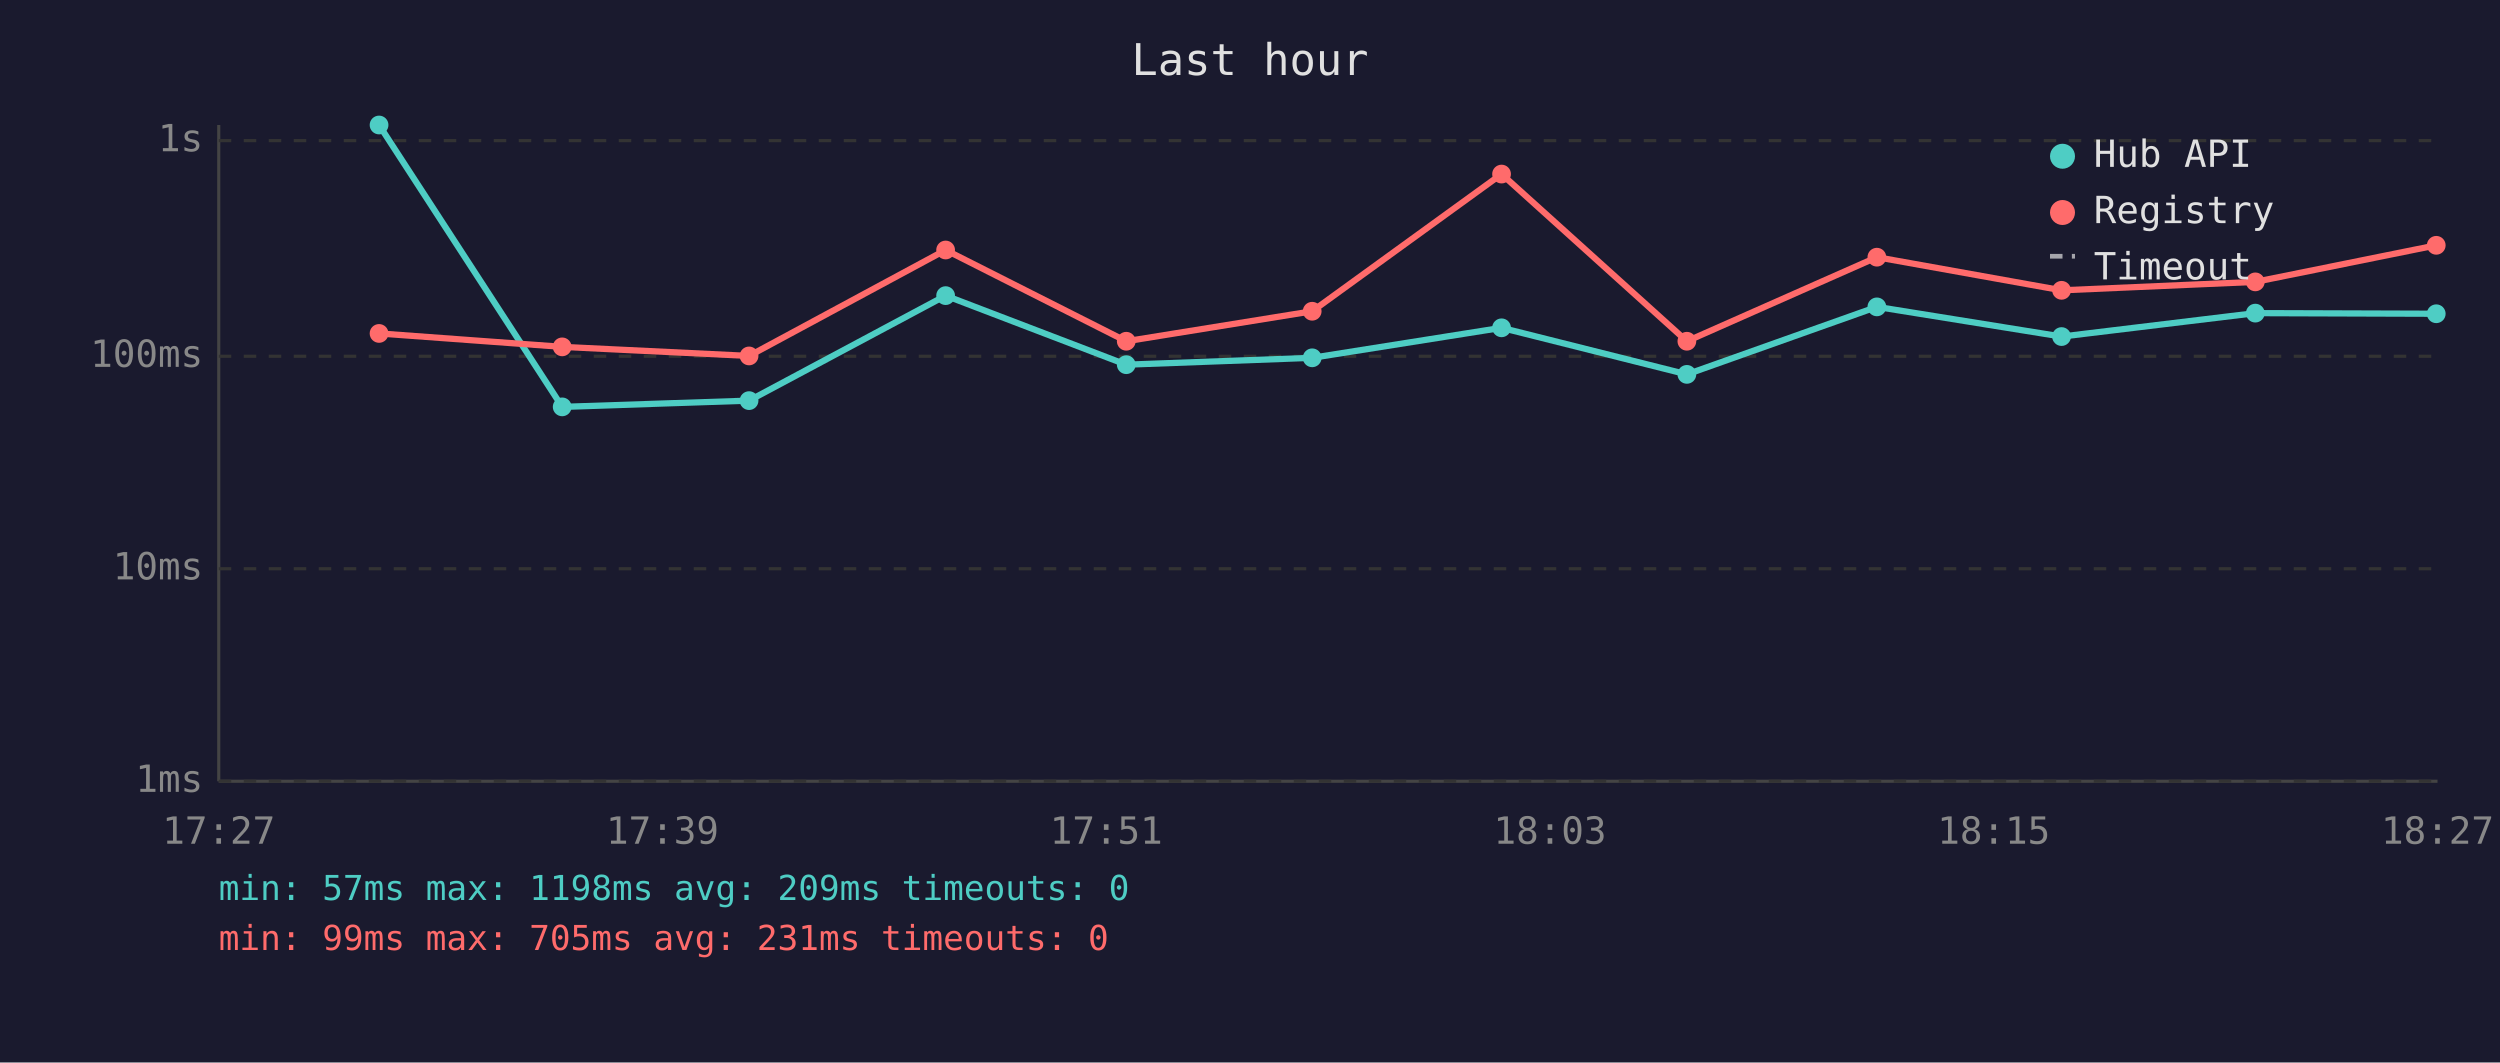
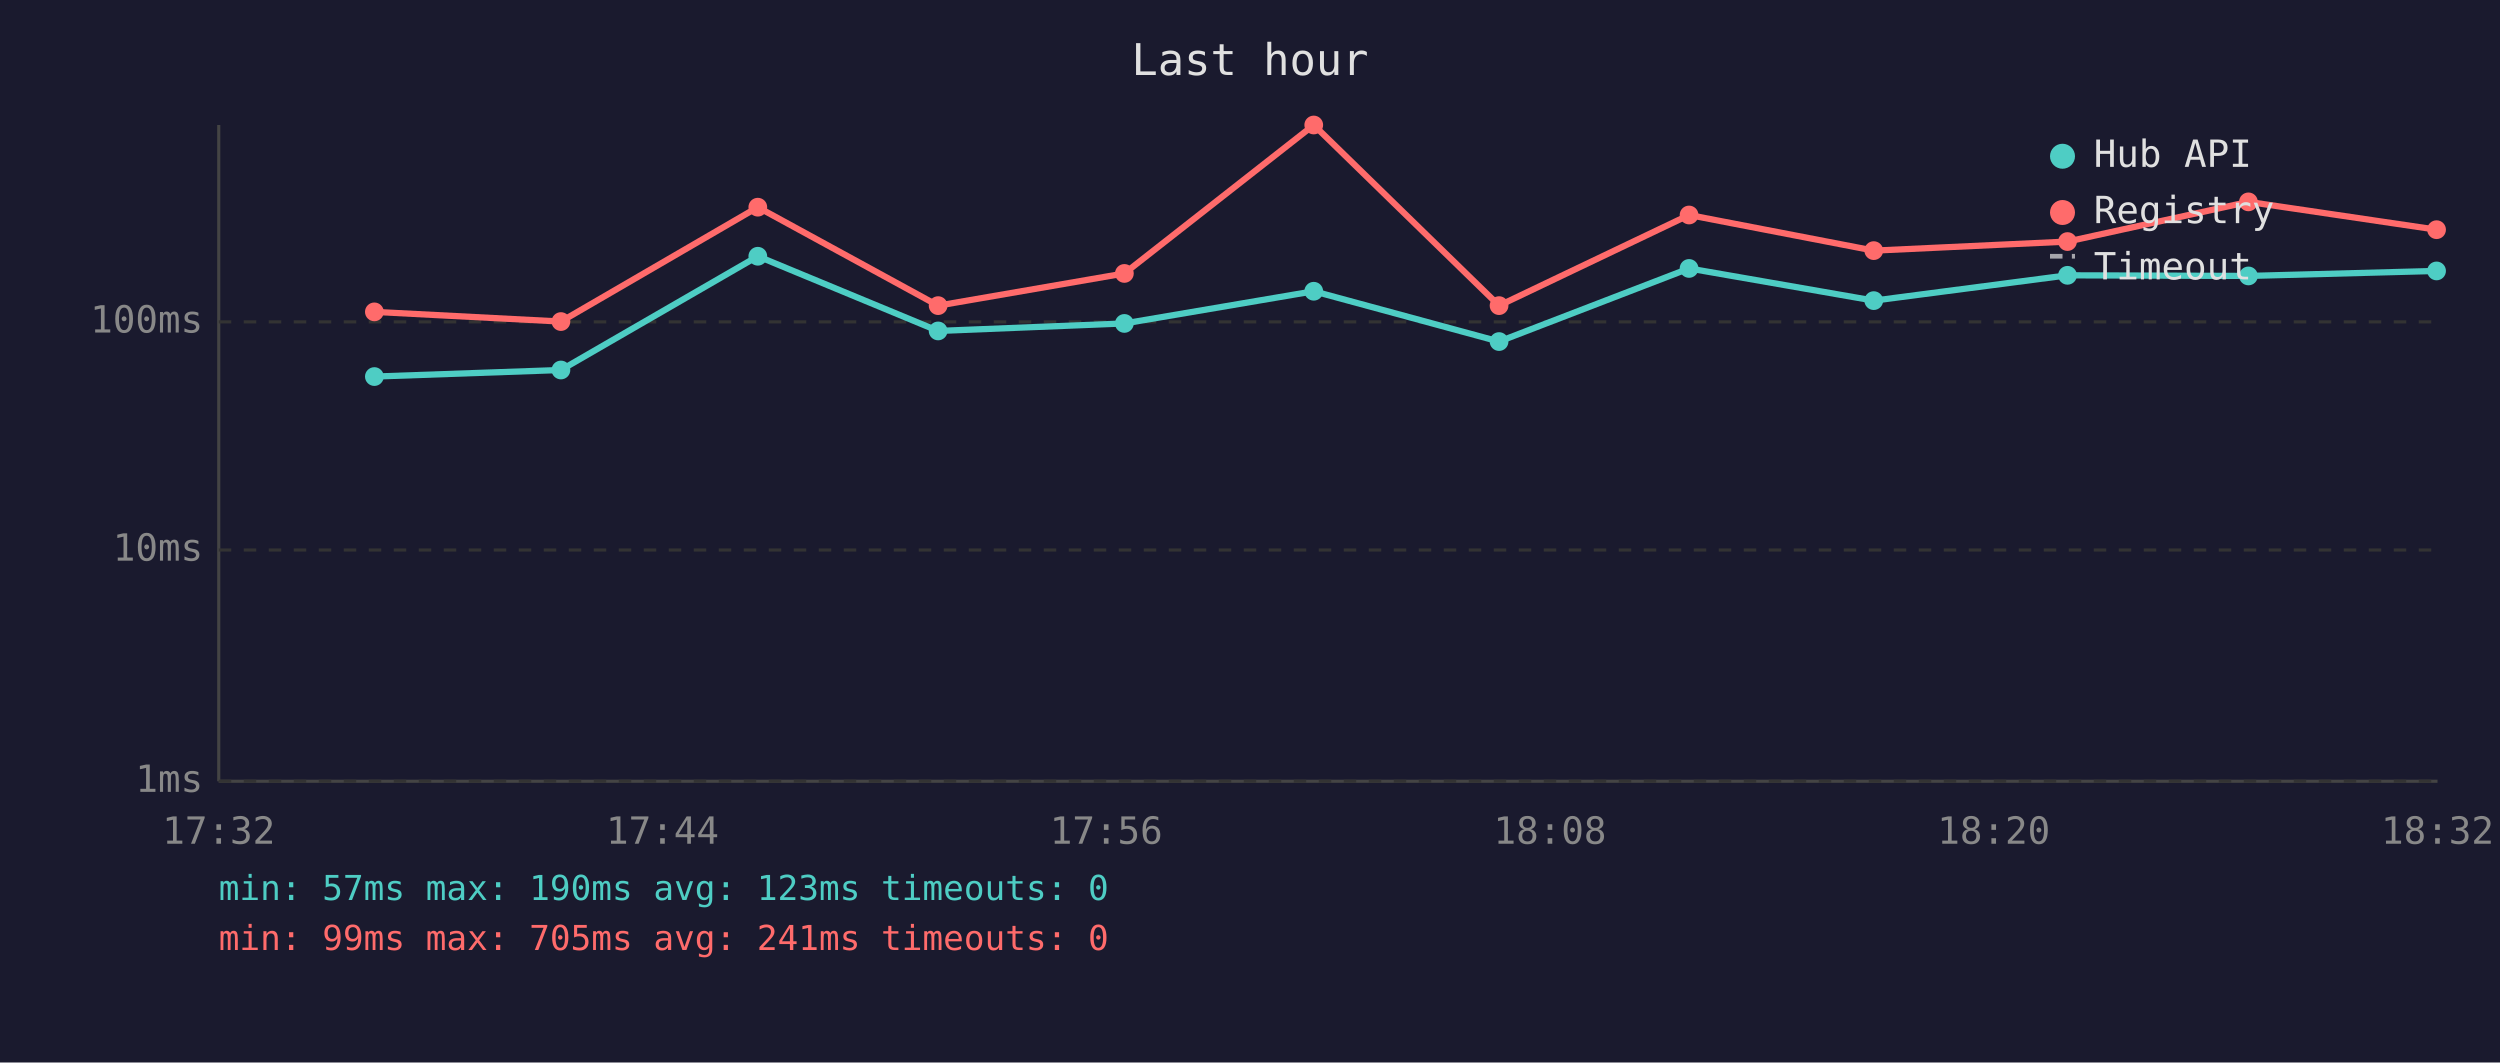
<svg xmlns="http://www.w3.org/2000/svg" viewBox="0 0 800 340" font-family="monospace" font-size="12">
  <rect width="800" height="340" fill="#1a1a2e" />
  <text x="400" y="24" fill="#e0e0e0" font-size="14" text-anchor="middle">Last hour</text>
  <line x1="70" y1="40" x2="70" y2="250" stroke="#444" stroke-width="1" />
  <line x1="70" y1="250" x2="780" y2="250" stroke="#444" stroke-width="1" />
  <line x1="70" y1="250" x2="780" y2="250" stroke="#333" stroke-width="1" stroke-dasharray="4" />
  <text x="65" y="250" fill="#888" text-anchor="end" dominant-baseline="middle">1ms</text>
-   <line x1="70" y1="182" x2="780" y2="182" stroke="#333" stroke-width="1" stroke-dasharray="4" />
-   <text x="65" y="182" fill="#888" text-anchor="end" dominant-baseline="middle">10ms</text>
-   <line x1="70" y1="114" x2="780" y2="114" stroke="#333" stroke-width="1" stroke-dasharray="4" />
-   <text x="65" y="114" fill="#888" text-anchor="end" dominant-baseline="middle">100ms</text>
-   <line x1="70" y1="45" x2="780" y2="45" stroke="#333" stroke-width="1" stroke-dasharray="4" />
-   <text x="65" y="45" fill="#888" text-anchor="end" dominant-baseline="middle">1s</text>
-   <text x="70" y="270" fill="#888" text-anchor="middle">17:27</text>
-   <text x="212" y="270" fill="#888" text-anchor="middle">17:39</text>
-   <text x="354" y="270" fill="#888" text-anchor="middle">17:51</text>
-   <text x="496" y="270" fill="#888" text-anchor="middle">18:03</text>
-   <text x="638" y="270" fill="#888" text-anchor="middle">18:15</text>
-   <text x="780" y="270" fill="#888" text-anchor="middle">18:27</text>
-   <polyline points="121.3,40.0 179.9,130.2 239.7,128.2 302.6,94.6 360.4,116.7 419.9,114.5 480.5,104.9 539.8,119.8 600.6,98.2 659.7,107.7 721.7,100.2 779.6,100.4" fill="none" stroke="#4ecdc4" stroke-width="2" opacity="1" />
-   <circle cx="121.3" cy="40.0" r="3" fill="#4ecdc4" />
-   <circle cx="179.9" cy="130.2" r="3" fill="#4ecdc4" />
-   <circle cx="239.7" cy="128.2" r="3" fill="#4ecdc4" />
-   <circle cx="302.6" cy="94.6" r="3" fill="#4ecdc4" />
-   <circle cx="360.4" cy="116.7" r="3" fill="#4ecdc4" />
-   <circle cx="419.9" cy="114.5" r="3" fill="#4ecdc4" />
-   <circle cx="480.5" cy="104.9" r="3" fill="#4ecdc4" />
-   <circle cx="539.8" cy="119.8" r="3" fill="#4ecdc4" />
-   <circle cx="600.6" cy="98.2" r="3" fill="#4ecdc4" />
-   <circle cx="659.7" cy="107.7" r="3" fill="#4ecdc4" />
-   <circle cx="721.7" cy="100.2" r="3" fill="#4ecdc4" />
-   <circle cx="779.6" cy="100.4" r="3" fill="#4ecdc4" />
-   <polyline points="121.3,106.7 179.9,111.0 239.7,113.9 302.6,80.0 360.4,109.2 419.9,99.6 480.5,55.7 539.8,109.2 600.6,82.3 659.7,92.9 721.7,90.2 779.6,78.5" fill="none" stroke="#ff6b6b" stroke-width="2" opacity="1" />
-   <circle cx="121.3" cy="106.7" r="3" fill="#ff6b6b" />
-   <circle cx="179.9" cy="111.0" r="3" fill="#ff6b6b" />
-   <circle cx="239.7" cy="113.9" r="3" fill="#ff6b6b" />
-   <circle cx="302.6" cy="80.0" r="3" fill="#ff6b6b" />
-   <circle cx="360.4" cy="109.2" r="3" fill="#ff6b6b" />
-   <circle cx="419.9" cy="99.6" r="3" fill="#ff6b6b" />
-   <circle cx="480.5" cy="55.7" r="3" fill="#ff6b6b" />
-   <circle cx="539.8" cy="109.2" r="3" fill="#ff6b6b" />
-   <circle cx="600.6" cy="82.3" r="3" fill="#ff6b6b" />
-   <circle cx="659.7" cy="92.9" r="3" fill="#ff6b6b" />
-   <circle cx="721.7" cy="90.2" r="3" fill="#ff6b6b" />
-   <circle cx="779.6" cy="78.5" r="3" fill="#ff6b6b" />
+   <line x1="70" y1="176" x2="780" y2="176" stroke="#333" stroke-width="1" stroke-dasharray="4" />
+   <text x="65" y="176" fill="#888" text-anchor="end" dominant-baseline="middle">10ms</text>
+   <line x1="70" y1="103" x2="780" y2="103" stroke="#333" stroke-width="1" stroke-dasharray="4" />
+   <text x="65" y="103" fill="#888" text-anchor="end" dominant-baseline="middle">100ms</text>
+   <text x="70" y="270" fill="#888" text-anchor="middle">17:32</text>
+   <text x="212" y="270" fill="#888" text-anchor="middle">17:44</text>
+   <text x="354" y="270" fill="#888" text-anchor="middle">17:56</text>
+   <text x="496" y="270" fill="#888" text-anchor="middle">18:08</text>
+   <text x="638" y="270" fill="#888" text-anchor="middle">18:20</text>
+   <text x="780" y="270" fill="#888" text-anchor="middle">18:32</text>
+   <polyline points="119.8,120.5 179.5,118.4 242.5,82.0 300.2,105.9 359.8,103.5 420.4,93.2 479.7,109.3 540.5,85.9 599.6,96.2 661.6,88.1 719.5,88.3 779.7,86.7" fill="none" stroke="#4ecdc4" stroke-width="2" opacity="1" />
+   <circle cx="119.8" cy="120.5" r="3" fill="#4ecdc4" />
+   <circle cx="179.5" cy="118.4" r="3" fill="#4ecdc4" />
+   <circle cx="242.5" cy="82.0" r="3" fill="#4ecdc4" />
+   <circle cx="300.2" cy="105.9" r="3" fill="#4ecdc4" />
+   <circle cx="359.8" cy="103.5" r="3" fill="#4ecdc4" />
+   <circle cx="420.4" cy="93.2" r="3" fill="#4ecdc4" />
+   <circle cx="479.7" cy="109.3" r="3" fill="#4ecdc4" />
+   <circle cx="540.5" cy="85.9" r="3" fill="#4ecdc4" />
+   <circle cx="599.6" cy="96.2" r="3" fill="#4ecdc4" />
+   <circle cx="661.6" cy="88.1" r="3" fill="#4ecdc4" />
+   <circle cx="719.5" cy="88.3" r="3" fill="#4ecdc4" />
+   <circle cx="779.7" cy="86.7" r="3" fill="#4ecdc4" />
+   <polyline points="119.8,99.8 179.5,102.9 242.5,66.3 300.2,97.8 359.8,87.5 420.4,40.0 479.7,97.8 540.5,68.8 599.6,80.2 661.6,77.3 719.5,64.6 779.7,73.5" fill="none" stroke="#ff6b6b" stroke-width="2" opacity="1" />
+   <circle cx="119.8" cy="99.8" r="3" fill="#ff6b6b" />
+   <circle cx="179.5" cy="102.9" r="3" fill="#ff6b6b" />
+   <circle cx="242.5" cy="66.3" r="3" fill="#ff6b6b" />
+   <circle cx="300.2" cy="97.8" r="3" fill="#ff6b6b" />
+   <circle cx="359.8" cy="87.5" r="3" fill="#ff6b6b" />
+   <circle cx="420.4" cy="40.0" r="3" fill="#ff6b6b" />
+   <circle cx="479.7" cy="97.8" r="3" fill="#ff6b6b" />
+   <circle cx="540.5" cy="68.8" r="3" fill="#ff6b6b" />
+   <circle cx="599.6" cy="80.2" r="3" fill="#ff6b6b" />
+   <circle cx="661.6" cy="77.3" r="3" fill="#ff6b6b" />
+   <circle cx="719.5" cy="64.6" r="3" fill="#ff6b6b" />
+   <circle cx="779.7" cy="73.5" r="3" fill="#ff6b6b" />
  <circle cx="660" cy="50" r="4" fill="#4ecdc4" />
  <text x="670" y="50" fill="#e0e0e0" dominant-baseline="middle">Hub API</text>
  <circle cx="660" cy="68" r="4" fill="#ff6b6b" />
  <text x="670" y="68" fill="#e0e0e0" dominant-baseline="middle">Registry</text>
  <line x1="656" y1="82" x2="664" y2="82" stroke="#e0e0e0" stroke-width="1.5" stroke-dasharray="4,3" opacity="0.7" />
  <text x="670" y="86" fill="#e0e0e0" dominant-baseline="middle">Timeout</text>
-   <text x="70" y="288" fill="#4ecdc4" font-size="11">min: 57ms  max: 1198ms  avg: 209ms  timeouts: 0</text>
-   <text x="70" y="304" fill="#ff6b6b" font-size="11">min: 99ms  max: 705ms  avg: 231ms  timeouts: 0</text>
+   <text x="70" y="288" fill="#4ecdc4" font-size="11">min: 57ms  max: 190ms  avg: 123ms  timeouts: 0</text>
+   <text x="70" y="304" fill="#ff6b6b" font-size="11">min: 99ms  max: 705ms  avg: 241ms  timeouts: 0</text>
</svg>
